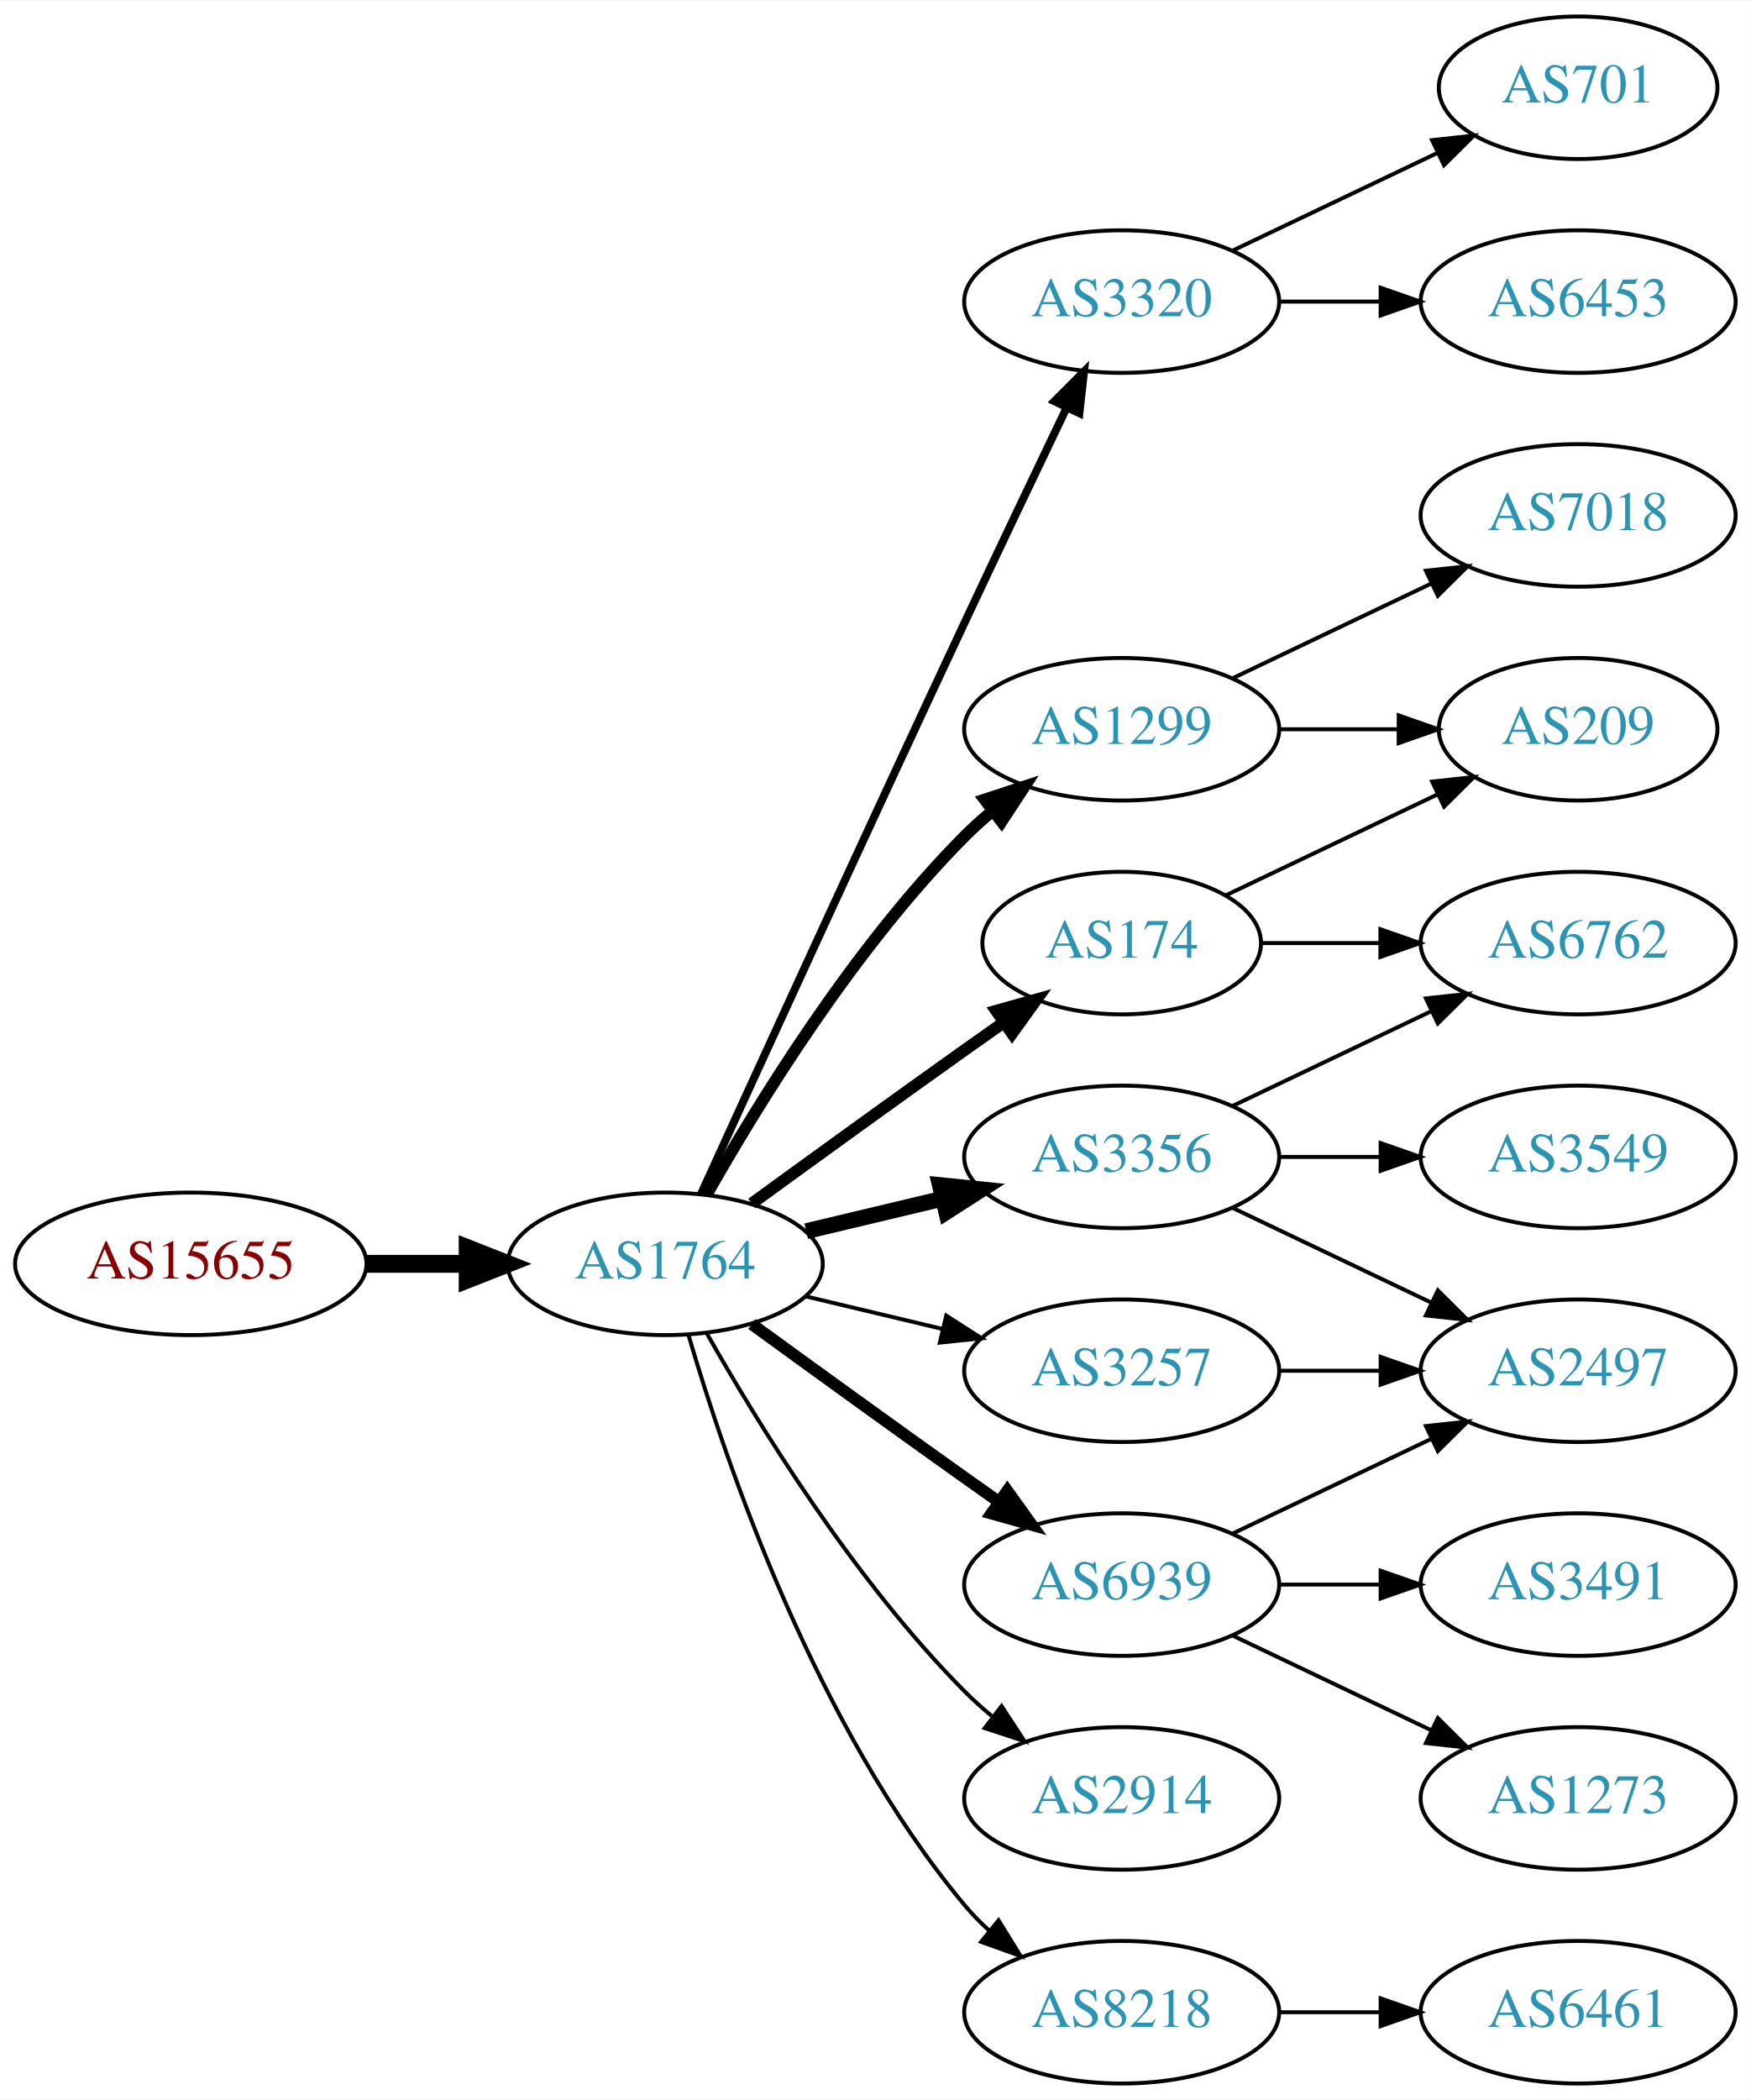
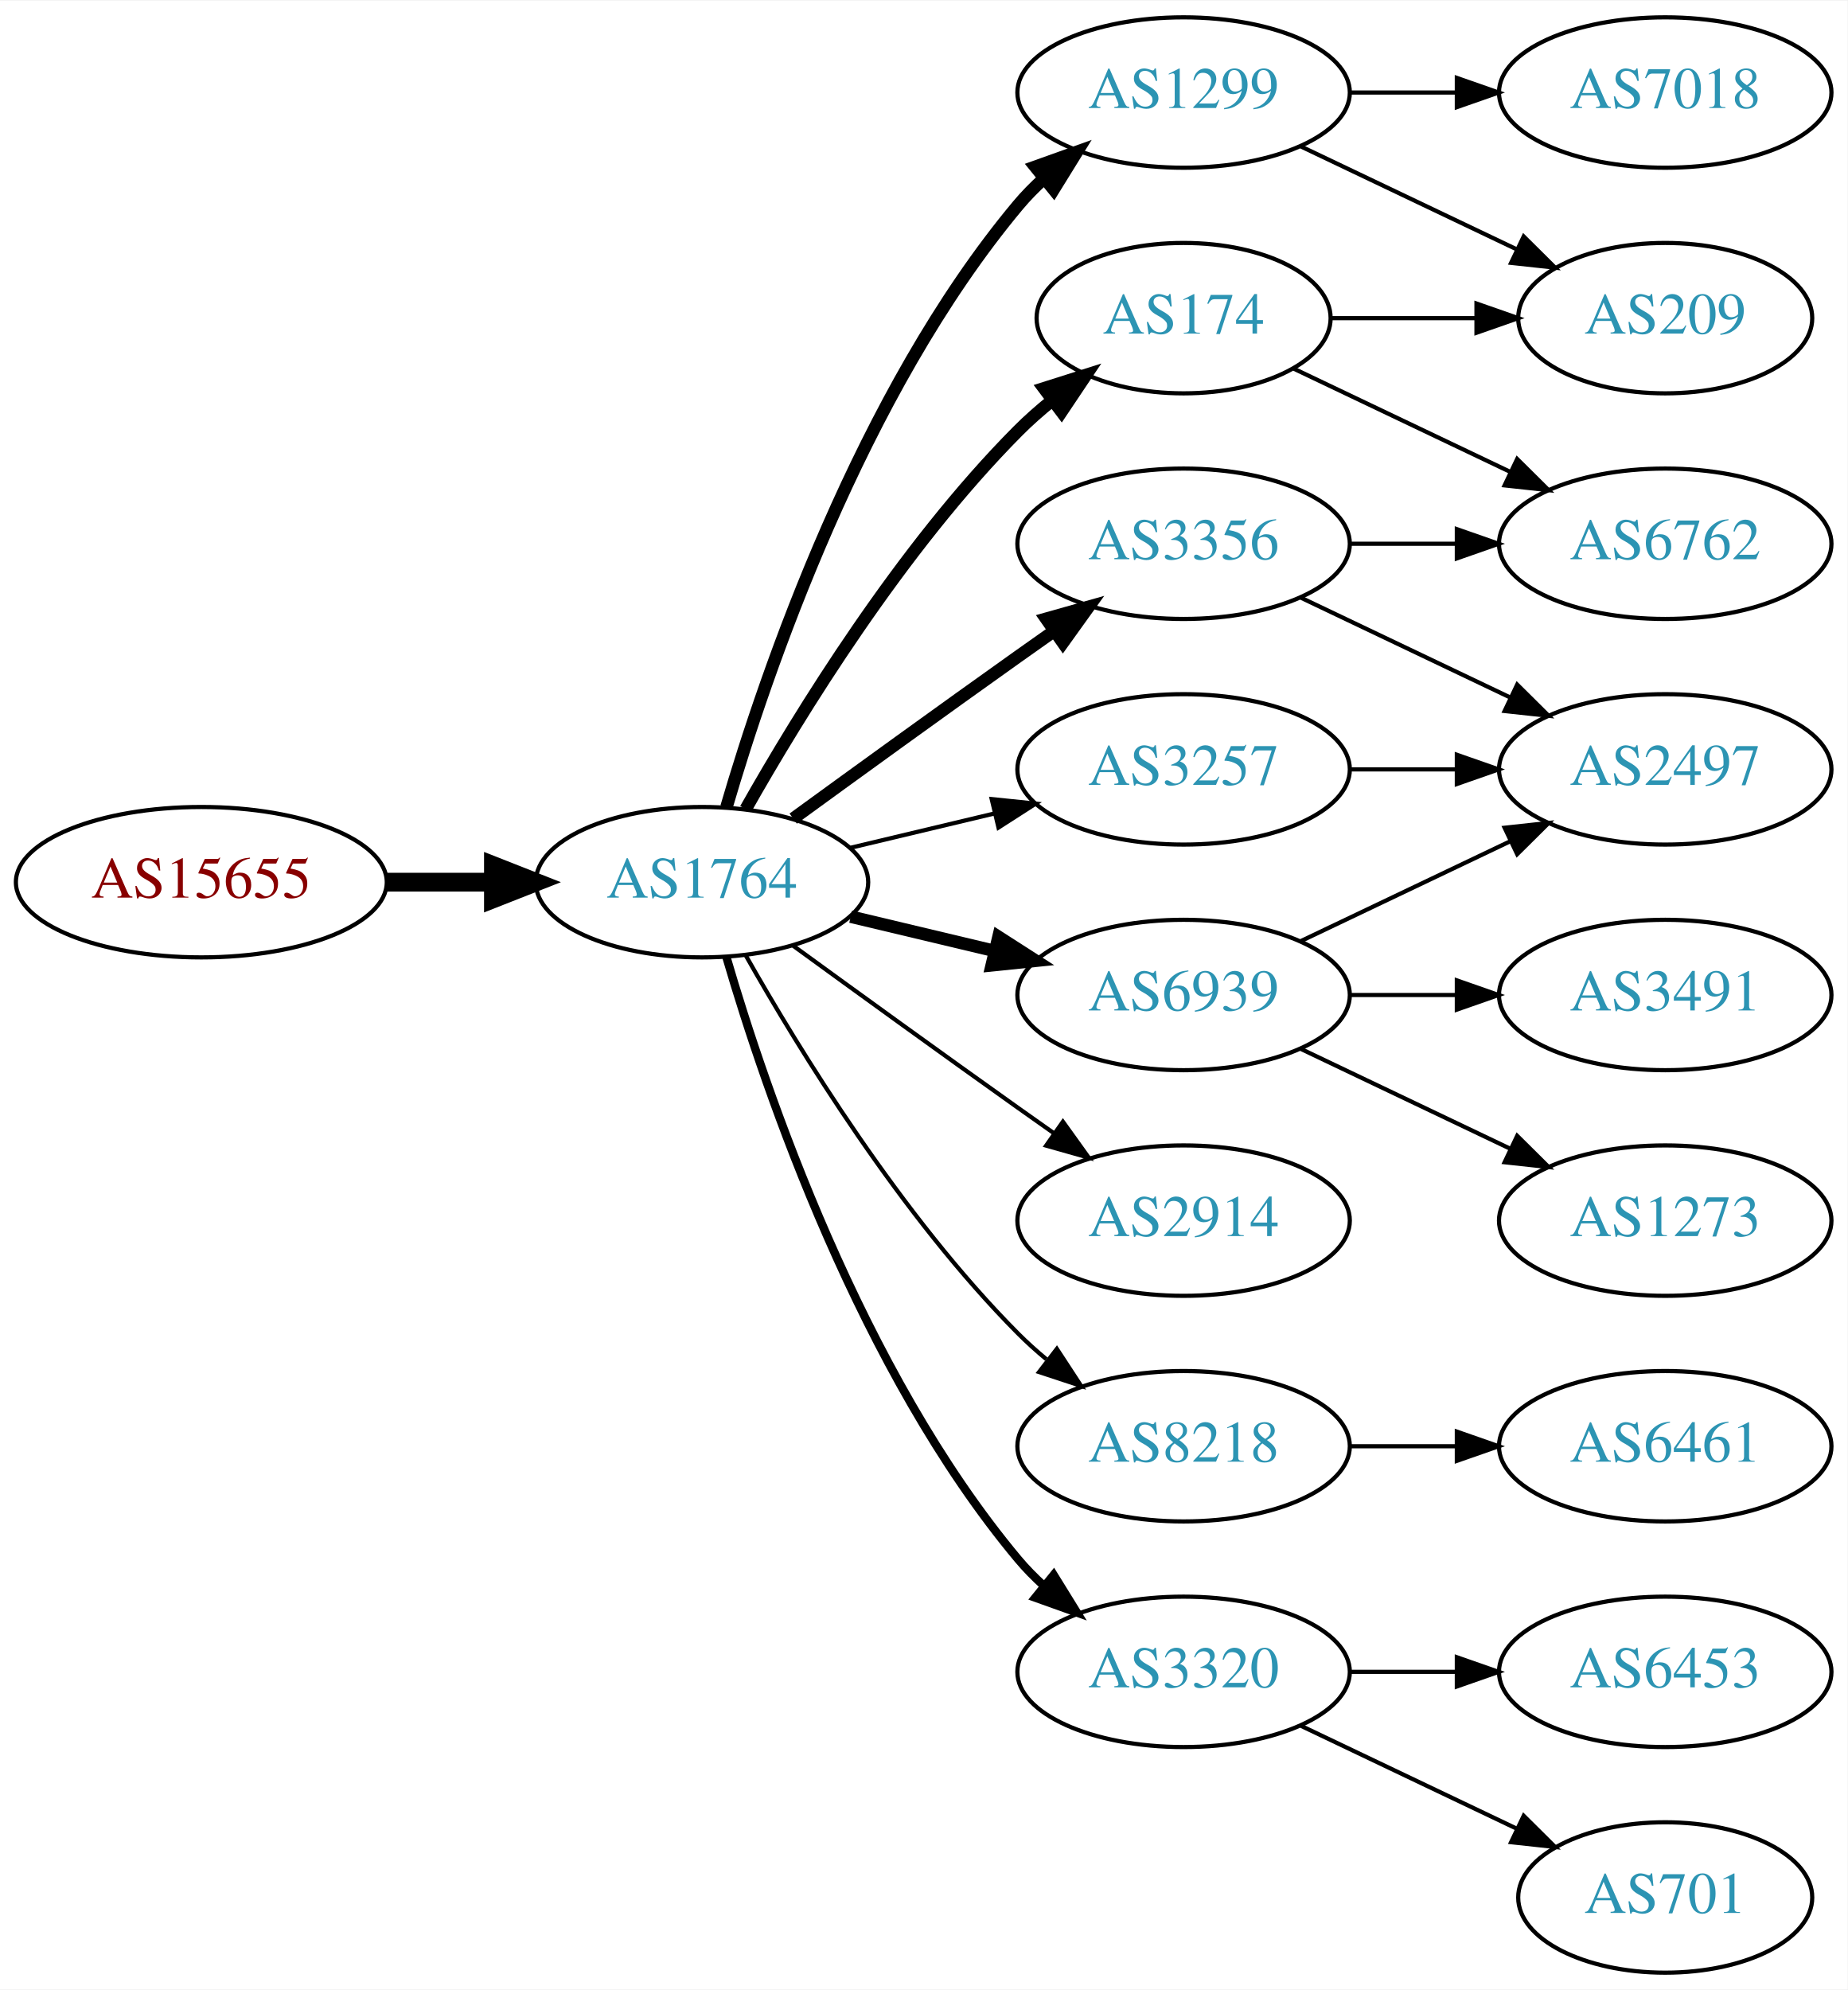
- <svg xmlns="http://www.w3.org/2000/svg" xmlns:xlink="http://www.w3.org/1999/xlink" width="442pt" height="530pt" viewBox="0.00 0.00 442.27 530.00">
-   <g id="graph0" class="graph" transform="scale(1 1) rotate(0) translate(4 526)">
-     <polygon fill="white" stroke="none" points="-4,4 -4,-526 438.271,-526 438.271,4 -4,4" />
+ <svg xmlns="http://www.w3.org/2000/svg" xmlns:xlink="http://www.w3.org/1999/xlink" width="442pt" height="476pt" viewBox="0.00 0.00 442.27 476.00">
+   <g id="graph0" class="graph" transform="scale(1 1) rotate(0) translate(4 472)">
+     <polygon fill="white" stroke="none" points="-4,4 -4,-472 438.271,-472 438.271,4 -4,4" />
    <g id="node1" class="node">
      <g id="a_node1">
        <a xlink:href="/asn/15655" xlink:title="AS15655 ~ MANZ Solutions GmbH [AT]">
-           <ellipse fill="#ffffff" stroke="black" cx="44.196" cy="-207" rx="44.393" ry="18" />
-           <text text-anchor="middle" x="44.196" y="-203.3" font-family="Times,serif" font-size="14.00" fill="#880000">AS15655</text>
+           <ellipse fill="#ffffff" stroke="black" cx="44.196" cy="-261" rx="44.393" ry="18" />
+           <text text-anchor="middle" x="44.196" y="-257.3" font-family="Times,serif" font-size="14.00" fill="#880000">AS15655</text>
        </a>
      </g>
    </g>
    <g id="node2" class="node">
      <g id="a_node2">
        <a xlink:href="/asn/1764" xlink:title="AS1764 ~ NEXTLAYER-AS [AT]">
-           <ellipse fill="#ffffff" stroke="black" cx="164.039" cy="-207" rx="39.794" ry="18" />
-           <text text-anchor="middle" x="164.039" y="-203.3" font-family="Times,serif" font-size="14.00" fill="#2c94b3">AS1764</text>
+           <ellipse fill="#ffffff" stroke="black" cx="164.039" cy="-261" rx="39.794" ry="18" />
+           <text text-anchor="middle" x="164.039" y="-257.3" font-family="Times,serif" font-size="14.00" fill="#2c94b3">AS1764</text>
        </a>
      </g>
    </g>
    <g id="edge1" class="edge">
-       <path fill="none" stroke="black" stroke-width="4.5" d="M88.407,-207C96.72,-207 105.482,-207 113.965,-207" />
-       <polygon fill="black" stroke="black" stroke-width="4.5" points="114.123,-210.938 124.123,-207 114.123,-203.063 114.123,-210.938" />
+       <path fill="none" stroke="black" stroke-width="4.5" d="M88.407,-261C96.72,-261 105.482,-261 113.965,-261" />
+       <polygon fill="black" stroke="black" stroke-width="4.5" points="114.123,-264.938 124.123,-261 114.123,-257.063 114.123,-264.938" />
    </g>
    <g id="node3" class="node">
      <g id="a_node3">
-         <a xlink:href="/asn/174" xlink:title="AS174 ~ Cogent Communications [US]">
-           <ellipse fill="#ffffff" stroke="black" cx="279.332" cy="-288" rx="35.194" ry="18" />
-           <text text-anchor="middle" x="279.332" y="-284.3" font-family="Times,serif" font-size="14.00" fill="#2c94b3">AS174</text>
+         <a xlink:href="/asn/1299" xlink:title="AS1299 ~ Telia Carrier [EU]">
+           <ellipse fill="#ffffff" stroke="black" cx="279.332" cy="-450" rx="39.794" ry="18" />
+           <text text-anchor="middle" x="279.332" y="-446.3" font-family="Times,serif" font-size="14.00" fill="#2c94b3">AS1299</text>
        </a>
      </g>
    </g>
    <g id="edge2" class="edge">
-       <path fill="none" stroke="black" stroke-width="3" d="M185.887,-222.222C200.821,-233.091 221.435,-248.025 239.685,-261 242.895,-263.282 246.264,-265.661 249.619,-268.018" />
-       <polygon fill="black" stroke="black" stroke-width="3" points="247.631,-270.899 257.83,-273.77 251.647,-265.166 247.631,-270.899" />
+       <path fill="none" stroke="black" stroke-width="3" d="M169.913,-279.002C179.227,-310.844 202.043,-377.981 239.685,-423 241.555,-425.237 243.654,-427.374 245.88,-429.396" />
+       <polygon fill="black" stroke="black" stroke-width="3" points="243.823,-432.234 253.799,-435.804 248.227,-426.793 243.823,-432.234" />
    </g>
    <g id="node4" class="node">
      <g id="a_node4">
-         <a xlink:href="/asn/3320" xlink:title="AS3320 ~ DTAG [DE]">
-           <ellipse fill="#ffffff" stroke="black" cx="279.332" cy="-450" rx="39.794" ry="18" />
-           <text text-anchor="middle" x="279.332" y="-446.3" font-family="Times,serif" font-size="14.00" fill="#2c94b3">AS3320</text>
+         <a xlink:href="/asn/6939" xlink:title="AS6939 ~ Hurricane Electric LLC [US]">
+           <ellipse fill="#ffffff" stroke="black" cx="279.332" cy="-234" rx="39.794" ry="18" />
+           <text text-anchor="middle" x="279.332" y="-230.3" font-family="Times,serif" font-size="14.00" fill="#2c94b3">AS6939</text>
        </a>
      </g>
    </g>
    <g id="edge3" class="edge">
-       <path fill="none" stroke="black" stroke-width="2" d="M173.026,-224.536C186.602,-254.296 215.099,-316.57 239.685,-369 248.176,-387.108 257.868,-407.421 265.422,-423.175" />
-       <polygon fill="black" stroke="black" stroke-width="2" points="262.337,-424.835 269.82,-432.335 268.647,-421.805 262.337,-424.835" />
+       <path fill="none" stroke="black" stroke-width="3" d="M199.646,-252.752C210.517,-250.162 222.671,-247.265 234.114,-244.538" />
+       <polygon fill="black" stroke="black" stroke-width="3" points="235.02,-247.92 243.936,-242.197 233.397,-241.111 235.02,-247.92" />
    </g>
    <g id="node5" class="node">
      <g id="a_node5">
-         <a xlink:href="/asn/1299" xlink:title="AS1299 ~ Telia Carrier [EU]">
-           <ellipse fill="#ffffff" stroke="black" cx="279.332" cy="-342" rx="39.794" ry="18" />
-           <text text-anchor="middle" x="279.332" y="-338.3" font-family="Times,serif" font-size="14.00" fill="#2c94b3">AS1299</text>
+         <a xlink:href="/asn/3257" xlink:title="AS3257 ~ GTT [DE]">
+           <ellipse fill="#ffffff" stroke="black" cx="279.332" cy="-288" rx="39.794" ry="18" />
+           <text text-anchor="middle" x="279.332" y="-284.3" font-family="Times,serif" font-size="14.00" fill="#2c94b3">AS3257</text>
        </a>
      </g>
    </g>
    <g id="edge4" class="edge">
-       <path fill="none" stroke="black" stroke-width="3" d="M174.498,-224.49C187.28,-247.096 211.712,-286.886 239.685,-315 241.796,-317.121 244.092,-319.188 246.477,-321.171" />
-       <polygon fill="black" stroke="black" stroke-width="3" points="244.73,-324.242 254.793,-327.556 248.993,-318.69 244.73,-324.242" />
+       <path fill="none" stroke="black" d="M199.646,-269.248C210.517,-271.838 222.671,-274.735 234.114,-277.462" />
+       <polygon fill="black" stroke="black" points="233.397,-280.889 243.936,-279.803 235.02,-274.08 233.397,-280.889" />
    </g>
    <g id="node6" class="node">
      <g id="a_node6">
-         <a xlink:href="/asn/3356" xlink:title="AS3356 ~ Level 3 Parent, LLC [US]">
-           <ellipse fill="#ffffff" stroke="black" cx="279.332" cy="-234" rx="39.794" ry="18" />
-           <text text-anchor="middle" x="279.332" y="-230.3" font-family="Times,serif" font-size="14.00" fill="#2c94b3">AS3356</text>
+         <a xlink:href="/asn/2914" xlink:title="AS2914 ~ NTT America, Inc. [US]">
+           <ellipse fill="#ffffff" stroke="black" cx="279.332" cy="-180" rx="39.794" ry="18" />
+           <text text-anchor="middle" x="279.332" y="-176.3" font-family="Times,serif" font-size="14.00" fill="#2c94b3">AS2914</text>
        </a>
      </g>
    </g>
    <g id="edge5" class="edge">
-       <path fill="none" stroke="black" stroke-width="4" d="M199.646,-215.248C210.517,-217.838 222.671,-220.735 234.114,-223.462" />
-       <polygon fill="black" stroke="black" stroke-width="4" points="233.397,-226.889 243.936,-225.803 235.02,-220.08 233.397,-226.889" />
+       <path fill="none" stroke="black" d="M185.887,-245.778C200.821,-234.909 221.435,-219.975 239.685,-207 242.506,-204.995 245.449,-202.915 248.397,-200.841" />
+       <polygon fill="black" stroke="black" points="250.443,-203.681 256.621,-195.074 246.424,-197.95 250.443,-203.681" />
    </g>
    <g id="node7" class="node">
      <g id="a_node7">
-         <a xlink:href="/asn/6939" xlink:title="AS6939 ~ Hurricane Electric LLC [US]">
+         <a xlink:href="/asn/8218" xlink:title="AS8218 ~ legacy Neotelecoms [FR]">
          <ellipse fill="#ffffff" stroke="black" cx="279.332" cy="-126" rx="39.794" ry="18" />
-           <text text-anchor="middle" x="279.332" y="-122.3" font-family="Times,serif" font-size="14.00" fill="#2c94b3">AS6939</text>
+           <text text-anchor="middle" x="279.332" y="-122.3" font-family="Times,serif" font-size="14.00" fill="#2c94b3">AS8218</text>
        </a>
      </g>
    </g>
    <g id="edge6" class="edge">
-       <path fill="none" stroke="black" stroke-width="3" d="M185.887,-191.778C200.821,-180.909 221.435,-165.975 239.685,-153 242.506,-150.995 245.449,-148.915 248.397,-146.841" />
-       <polygon fill="black" stroke="black" stroke-width="3" points="250.443,-149.681 256.621,-141.074 246.424,-143.95 250.443,-149.681" />
+       <path fill="none" stroke="black" d="M174.498,-243.51C187.28,-220.904 211.712,-181.114 239.685,-153 241.796,-150.879 244.092,-148.812 246.477,-146.829" />
+       <polygon fill="black" stroke="black" points="248.993,-149.31 254.793,-140.444 244.73,-143.758 248.993,-149.31" />
    </g>
    <g id="node8" class="node">
      <g id="a_node8">
-         <a xlink:href="/asn/3257" xlink:title="AS3257 ~ GTT [DE]">
-           <ellipse fill="#ffffff" stroke="black" cx="279.332" cy="-180" rx="39.794" ry="18" />
-           <text text-anchor="middle" x="279.332" y="-176.3" font-family="Times,serif" font-size="14.00" fill="#2c94b3">AS3257</text>
+         <a xlink:href="/asn/3320" xlink:title="AS3320 ~ DTAG [DE]">
+           <ellipse fill="#ffffff" stroke="black" cx="279.332" cy="-72" rx="39.794" ry="18" />
+           <text text-anchor="middle" x="279.332" y="-68.3" font-family="Times,serif" font-size="14.00" fill="#2c94b3">AS3320</text>
        </a>
      </g>
    </g>
    <g id="edge7" class="edge">
-       <path fill="none" stroke="black" d="M199.646,-198.752C210.517,-196.162 222.671,-193.265 234.114,-190.538" />
-       <polygon fill="black" stroke="black" points="235.02,-193.92 243.936,-188.197 233.397,-187.111 235.02,-193.92" />
+       <path fill="none" stroke="black" stroke-width="2" d="M169.913,-242.998C179.227,-211.156 202.043,-144.019 239.685,-99 241.555,-96.763 243.654,-94.626 245.88,-92.604" />
+       <polygon fill="black" stroke="black" stroke-width="2" points="248.227,-95.207 253.799,-86.196 243.823,-89.766 248.227,-95.207" />
    </g>
    <g id="node9" class="node">
      <g id="a_node9">
-         <a xlink:href="/asn/2914" xlink:title="AS2914 ~ NTT America, Inc. [US]">
-           <ellipse fill="#ffffff" stroke="black" cx="279.332" cy="-72" rx="39.794" ry="18" />
-           <text text-anchor="middle" x="279.332" y="-68.3" font-family="Times,serif" font-size="14.00" fill="#2c94b3">AS2914</text>
+         <a xlink:href="/asn/174" xlink:title="AS174 ~ Cogent Communications [US]">
+           <ellipse fill="#ffffff" stroke="black" cx="279.332" cy="-396" rx="35.194" ry="18" />
+           <text text-anchor="middle" x="279.332" y="-392.3" font-family="Times,serif" font-size="14.00" fill="#2c94b3">AS174</text>
        </a>
      </g>
    </g>
    <g id="edge8" class="edge">
-       <path fill="none" stroke="black" d="M174.498,-189.51C187.28,-166.904 211.712,-127.114 239.685,-99 241.796,-96.879 244.092,-94.812 246.477,-92.829" />
-       <polygon fill="black" stroke="black" points="248.993,-95.31 254.793,-86.444 244.73,-89.758 248.993,-95.31" />
+       <path fill="none" stroke="black" stroke-width="3" d="M174.498,-278.49C187.28,-301.096 211.712,-340.886 239.685,-369 242.185,-371.513 244.946,-373.949 247.807,-376.261" />
+       <polygon fill="black" stroke="black" stroke-width="3" points="245.905,-379.21 256.004,-382.413 250.108,-373.611 245.905,-379.21" />
    </g>
    <g id="node10" class="node">
      <g id="a_node10">
-         <a xlink:href="/asn/8218" xlink:title="AS8218 ~ legacy Neotelecoms [FR]">
-           <ellipse fill="#ffffff" stroke="black" cx="279.332" cy="-18" rx="39.794" ry="18" />
-           <text text-anchor="middle" x="279.332" y="-14.3" font-family="Times,serif" font-size="14.00" fill="#2c94b3">AS8218</text>
+         <a xlink:href="/asn/3356" xlink:title="AS3356 ~ Level 3 Parent, LLC [US]">
+           <ellipse fill="#ffffff" stroke="black" cx="279.332" cy="-342" rx="39.794" ry="18" />
+           <text text-anchor="middle" x="279.332" y="-338.3" font-family="Times,serif" font-size="14.00" fill="#2c94b3">AS3356</text>
        </a>
      </g>
    </g>
    <g id="edge9" class="edge">
-       <path fill="none" stroke="black" d="M169.913,-188.998C179.227,-157.156 202.043,-90.019 239.685,-45 241.555,-42.763 243.654,-40.626 245.88,-38.604" />
-       <polygon fill="black" stroke="black" points="248.227,-41.208 253.799,-32.196 243.823,-35.766 248.227,-41.208" />
+       <path fill="none" stroke="black" stroke-width="3" d="M185.887,-276.222C200.821,-287.091 221.435,-302.025 239.685,-315 242.506,-317.005 245.449,-319.085 248.397,-321.159" />
+       <polygon fill="black" stroke="black" stroke-width="3" points="246.424,-324.05 256.621,-326.926 250.443,-318.319 246.424,-324.05" />
    </g>
    <g id="node11" class="node">
      <g id="a_node11">
-         <a xlink:href="/asn/6762" xlink:title="AS6762 ~ TELECOM ITALIA SPARKLE S.p.A. [IT]">
-           <ellipse fill="#ffffff" stroke="black" cx="394.625" cy="-288" rx="39.794" ry="18" />
-           <text text-anchor="middle" x="394.625" y="-284.3" font-family="Times,serif" font-size="14.00" fill="#2c94b3">AS6762</text>
+         <a xlink:href="/asn/7018" xlink:title="AS7018 ~ AT&amp;T Services, Inc. [US]">
+           <ellipse fill="#ffffff" stroke="black" cx="394.625" cy="-450" rx="39.794" ry="18" />
+           <text text-anchor="middle" x="394.625" y="-446.3" font-family="Times,serif" font-size="14.00" fill="#2c94b3">AS7018</text>
        </a>
      </g>
    </g>
    <g id="edge10" class="edge">
-       <path fill="none" stroke="black" d="M314.631,-288C324.008,-288 334.358,-288 344.393,-288" />
-       <polygon fill="black" stroke="black" points="344.681,-291.5 354.681,-288 344.681,-284.5 344.681,-291.5" />
+       <path fill="none" stroke="black" d="M319.004,-450C327.207,-450 335.971,-450 344.503,-450" />
+       <polygon fill="black" stroke="black" points="344.742,-453.5 354.742,-450 344.742,-446.5 344.742,-453.5" />
    </g>
    <g id="node12" class="node">
      <g id="a_node12">
        <a xlink:href="/asn/209" xlink:title="AS209 ~ CenturyLink Communications, LLC [US]">
-           <ellipse fill="#ffffff" stroke="black" cx="394.625" cy="-342" rx="35.194" ry="18" />
-           <text text-anchor="middle" x="394.625" y="-338.3" font-family="Times,serif" font-size="14.00" fill="#2c94b3">AS209</text>
+           <ellipse fill="#ffffff" stroke="black" cx="394.625" cy="-396" rx="35.194" ry="18" />
+           <text text-anchor="middle" x="394.625" y="-392.3" font-family="Times,serif" font-size="14.00" fill="#2c94b3">AS209</text>
        </a>
      </g>
    </g>
    <g id="edge11" class="edge">
-       <path fill="none" stroke="black" d="M305.757,-300.119C321.5,-307.622 341.922,-317.356 359.115,-325.551" />
-       <polygon fill="black" stroke="black" points="357.751,-328.779 368.284,-329.922 360.763,-322.46 357.751,-328.779" />
+       <path fill="none" stroke="black" d="M307.468,-437.066C322.9,-429.71 342.385,-420.423 358.92,-412.541" />
+       <polygon fill="black" stroke="black" points="360.741,-415.551 368.262,-408.089 357.729,-409.232 360.741,-415.551" />
    </g>
    <g id="node13" class="node">
      <g id="a_node13">
-         <a xlink:href="/asn/6453" xlink:title="AS6453 ~ TATA COMMUNICATIONS (AMERICA) INC [US]">
-           <ellipse fill="#ffffff" stroke="black" cx="394.625" cy="-450" rx="39.794" ry="18" />
-           <text text-anchor="middle" x="394.625" y="-446.3" font-family="Times,serif" font-size="14.00" fill="#2c94b3">AS6453</text>
+         <a xlink:href="/asn/3491" xlink:title="AS3491 ~ PCCW Global, Inc. [US]">
+           <ellipse fill="#ffffff" stroke="black" cx="394.625" cy="-234" rx="39.794" ry="18" />
+           <text text-anchor="middle" x="394.625" y="-230.3" font-family="Times,serif" font-size="14.00" fill="#2c94b3">AS3491</text>
        </a>
      </g>
    </g>
    <g id="edge12" class="edge">
-       <path fill="none" stroke="black" d="M319.004,-450C327.207,-450 335.971,-450 344.503,-450" />
-       <polygon fill="black" stroke="black" points="344.742,-453.5 354.742,-450 344.742,-446.5 344.742,-453.5" />
+       <path fill="none" stroke="black" d="M319.004,-234C327.207,-234 335.971,-234 344.503,-234" />
+       <polygon fill="black" stroke="black" points="344.742,-237.5 354.742,-234 344.742,-230.5 344.742,-237.5" />
    </g>
    <g id="node14" class="node">
      <g id="a_node14">
-         <a xlink:href="/asn/701" xlink:title="AS701 ~ UUNET [US]">
-           <ellipse fill="#ffffff" stroke="black" cx="394.625" cy="-504" rx="35.194" ry="18" />
-           <text text-anchor="middle" x="394.625" y="-500.3" font-family="Times,serif" font-size="14.00" fill="#2c94b3">AS701</text>
+         <a xlink:href="/asn/1273" xlink:title="AS1273 ~ Vodafone Group PLC [EU]">
+           <ellipse fill="#ffffff" stroke="black" cx="394.625" cy="-180" rx="39.794" ry="18" />
+           <text text-anchor="middle" x="394.625" y="-176.3" font-family="Times,serif" font-size="14.00" fill="#2c94b3">AS1273</text>
        </a>
      </g>
    </g>
    <g id="edge13" class="edge">
-       <path fill="none" stroke="black" d="M307.468,-462.934C322.9,-470.29 342.385,-479.577 358.92,-487.459" />
-       <polygon fill="black" stroke="black" points="357.729,-490.768 368.262,-491.911 360.741,-484.449 357.729,-490.768" />
-     </g>
-     <g id="edge15" class="edge">
-       <path fill="none" stroke="black" d="M319.004,-342C328.709,-342 339.2,-342 349.163,-342" />
-       <polygon fill="black" stroke="black" points="349.299,-345.5 359.299,-342 349.299,-338.5 349.299,-345.5" />
+       <path fill="none" stroke="black" d="M307.468,-221.066C322.462,-213.919 341.283,-204.948 357.506,-197.215" />
+       <polygon fill="black" stroke="black" points="359.188,-200.291 366.71,-192.829 356.177,-193.972 359.188,-200.291" />
    </g>
    <g id="node15" class="node">
      <g id="a_node15">
-         <a xlink:href="/asn/7018" xlink:title="AS7018 ~ AT&amp;T Services, Inc. [US]">
-           <ellipse fill="#ffffff" stroke="black" cx="394.625" cy="-396" rx="39.794" ry="18" />
-           <text text-anchor="middle" x="394.625" y="-392.3" font-family="Times,serif" font-size="14.00" fill="#2c94b3">AS7018</text>
+         <a xlink:href="/asn/2497" xlink:title="AS2497 ~ Internet Initiative Japan Inc. [JP]">
+           <ellipse fill="#ffffff" stroke="black" cx="394.625" cy="-288" rx="39.794" ry="18" />
+           <text text-anchor="middle" x="394.625" y="-284.3" font-family="Times,serif" font-size="14.00" fill="#2c94b3">AS2497</text>
        </a>
      </g>
    </g>
    <g id="edge14" class="edge">
-       <path fill="none" stroke="black" d="M307.468,-354.934C322.462,-362.081 341.283,-371.052 357.506,-378.785" />
-       <polygon fill="black" stroke="black" points="356.177,-382.028 366.71,-383.171 359.188,-375.709 356.177,-382.028" />
-     </g>
-     <g id="edge16" class="edge">
      <path fill="none" stroke="black" d="M307.468,-246.934C322.462,-254.081 341.283,-263.052 357.506,-270.785" />
      <polygon fill="black" stroke="black" points="356.177,-274.028 366.71,-275.171 359.188,-267.709 356.177,-274.028" />
    </g>
+     <g id="edge15" class="edge">
+       <path fill="none" stroke="black" d="M319.004,-288C327.207,-288 335.971,-288 344.503,-288" />
+       <polygon fill="black" stroke="black" points="344.742,-291.5 354.742,-288 344.742,-284.5 344.742,-291.5" />
+     </g>
    <g id="node16" class="node">
      <g id="a_node16">
-         <a xlink:href="/asn/2497" xlink:title="AS2497 ~ Internet Initiative Japan Inc. [JP]">
-           <ellipse fill="#ffffff" stroke="black" cx="394.625" cy="-180" rx="39.794" ry="18" />
-           <text text-anchor="middle" x="394.625" y="-176.3" font-family="Times,serif" font-size="14.00" fill="#2c94b3">AS2497</text>
-         </a>
-       </g>
-     </g>
-     <g id="edge17" class="edge">
-       <path fill="none" stroke="black" d="M307.468,-221.066C322.462,-213.919 341.283,-204.948 357.506,-197.215" />
-       <polygon fill="black" stroke="black" points="359.188,-200.291 366.71,-192.829 356.177,-193.972 359.188,-200.291" />
+         <a xlink:href="/asn/6461" xlink:title="AS6461 ~ Zayo Bandwidth [US]">
+           <ellipse fill="#ffffff" stroke="black" cx="394.625" cy="-126" rx="39.794" ry="18" />
+           <text text-anchor="middle" x="394.625" y="-122.3" font-family="Times,serif" font-size="14.00" fill="#2c94b3">AS6461</text>
+         </a>
+       </g>
+     </g>
+     <g id="edge16" class="edge">
+       <path fill="none" stroke="black" d="M319.004,-126C327.207,-126 335.971,-126 344.503,-126" />
+       <polygon fill="black" stroke="black" points="344.742,-129.5 354.742,-126 344.742,-122.5 344.742,-129.5" />
    </g>
    <g id="node17" class="node">
      <g id="a_node17">
-         <a xlink:href="/asn/3549" xlink:title="AS3549 ~ Level 3 Parent, LLC [US]">
-           <ellipse fill="#ffffff" stroke="black" cx="394.625" cy="-234" rx="39.794" ry="18" />
-           <text text-anchor="middle" x="394.625" y="-230.3" font-family="Times,serif" font-size="14.00" fill="#2c94b3">AS3549</text>
-         </a>
-       </g>
-     </g>
-     <g id="edge18" class="edge">
-       <path fill="none" stroke="black" d="M319.004,-234C327.207,-234 335.971,-234 344.503,-234" />
-       <polygon fill="black" stroke="black" points="344.742,-237.5 354.742,-234 344.742,-230.5 344.742,-237.5" />
-     </g>
-     <g id="edge19" class="edge">
-       <path fill="none" stroke="black" d="M307.468,-138.934C322.462,-146.081 341.283,-155.052 357.506,-162.785" />
-       <polygon fill="black" stroke="black" points="356.177,-166.028 366.71,-167.171 359.188,-159.709 356.177,-166.028" />
+         <a xlink:href="/asn/6453" xlink:title="AS6453 ~ TATA COMMUNICATIONS (AMERICA) INC [US]">
+           <ellipse fill="#ffffff" stroke="black" cx="394.625" cy="-72" rx="39.794" ry="18" />
+           <text text-anchor="middle" x="394.625" y="-68.3" font-family="Times,serif" font-size="14.00" fill="#2c94b3">AS6453</text>
+         </a>
+       </g>
+     </g>
+     <g id="edge17" class="edge">
+       <path fill="none" stroke="black" d="M319.004,-72C327.207,-72 335.971,-72 344.503,-72" />
+       <polygon fill="black" stroke="black" points="344.742,-75.5 354.742,-72 344.742,-68.5 344.742,-75.5" />
    </g>
    <g id="node18" class="node">
      <g id="a_node18">
-         <a xlink:href="/asn/3491" xlink:title="AS3491 ~ PCCW Global, Inc. [US]">
-           <ellipse fill="#ffffff" stroke="black" cx="394.625" cy="-126" rx="39.794" ry="18" />
-           <text text-anchor="middle" x="394.625" y="-122.3" font-family="Times,serif" font-size="14.00" fill="#2c94b3">AS3491</text>
-         </a>
-       </g>
-     </g>
-     <g id="edge20" class="edge">
-       <path fill="none" stroke="black" d="M319.004,-126C327.207,-126 335.971,-126 344.503,-126" />
-       <polygon fill="black" stroke="black" points="344.742,-129.5 354.742,-126 344.742,-122.5 344.742,-129.5" />
+         <a xlink:href="/asn/701" xlink:title="AS701 ~ UUNET [US]">
+           <ellipse fill="#ffffff" stroke="black" cx="394.625" cy="-18" rx="35.194" ry="18" />
+           <text text-anchor="middle" x="394.625" y="-14.3" font-family="Times,serif" font-size="14.00" fill="#2c94b3">AS701</text>
+         </a>
+       </g>
+     </g>
+     <g id="edge18" class="edge">
+       <path fill="none" stroke="black" d="M307.468,-59.066C322.9,-51.71 342.385,-42.423 358.92,-34.541" />
+       <polygon fill="black" stroke="black" points="360.741,-37.551 368.262,-30.089 357.729,-31.232 360.741,-37.551" />
+     </g>
+     <g id="edge19" class="edge">
+       <path fill="none" stroke="black" d="M314.631,-396C325.501,-396 337.678,-396 349.156,-396" />
+       <polygon fill="black" stroke="black" points="349.442,-399.5 359.442,-396 349.442,-392.5 349.442,-399.5" />
    </g>
    <g id="node19" class="node">
      <g id="a_node19">
-         <a xlink:href="/asn/1273" xlink:title="AS1273 ~ Vodafone Group PLC [EU]">
-           <ellipse fill="#ffffff" stroke="black" cx="394.625" cy="-72" rx="39.794" ry="18" />
-           <text text-anchor="middle" x="394.625" y="-68.3" font-family="Times,serif" font-size="14.00" fill="#2c94b3">AS1273</text>
-         </a>
-       </g>
+         <a xlink:href="/asn/6762" xlink:title="AS6762 ~ TELECOM ITALIA SPARKLE S.p.A. [IT]">
+           <ellipse fill="#ffffff" stroke="black" cx="394.625" cy="-342" rx="39.794" ry="18" />
+           <text text-anchor="middle" x="394.625" y="-338.3" font-family="Times,serif" font-size="14.00" fill="#2c94b3">AS6762</text>
+         </a>
+       </g>
+     </g>
+     <g id="edge20" class="edge">
+       <path fill="none" stroke="black" d="M305.757,-383.881C321.059,-376.587 340.783,-367.186 357.665,-359.14" />
+       <polygon fill="black" stroke="black" points="359.184,-362.293 366.705,-354.831 356.172,-355.974 359.184,-362.293" />
+     </g>
+     <g id="edge22" class="edge">
+       <path fill="none" stroke="black" d="M307.468,-329.066C322.462,-321.919 341.283,-312.948 357.506,-305.215" />
+       <polygon fill="black" stroke="black" points="359.188,-308.291 366.71,-300.829 356.177,-301.972 359.188,-308.291" />
    </g>
    <g id="edge21" class="edge">
-       <path fill="none" stroke="black" d="M307.468,-113.066C322.462,-105.919 341.283,-96.948 357.506,-89.215" />
-       <polygon fill="black" stroke="black" points="359.188,-92.291 366.71,-84.829 356.177,-85.972 359.188,-92.291" />
-     </g>
-     <g id="edge22" class="edge">
-       <path fill="none" stroke="black" d="M319.004,-180C327.207,-180 335.971,-180 344.503,-180" />
-       <polygon fill="black" stroke="black" points="344.742,-183.5 354.742,-180 344.742,-176.5 344.742,-183.5" />
-     </g>
-     <g id="node20" class="node">
-       <g id="a_node20">
-         <a xlink:href="/asn/6461" xlink:title="AS6461 ~ Zayo Bandwidth [US]">
-           <ellipse fill="#ffffff" stroke="black" cx="394.625" cy="-18" rx="39.794" ry="18" />
-           <text text-anchor="middle" x="394.625" y="-14.3" font-family="Times,serif" font-size="14.00" fill="#2c94b3">AS6461</text>
-         </a>
-       </g>
-     </g>
-     <g id="edge23" class="edge">
-       <path fill="none" stroke="black" d="M319.004,-18C327.207,-18 335.971,-18 344.503,-18" />
-       <polygon fill="black" stroke="black" points="344.742,-21.5 354.742,-18 344.742,-14.5 344.742,-21.5" />
+       <path fill="none" stroke="black" d="M319.004,-342C327.207,-342 335.971,-342 344.503,-342" />
+       <polygon fill="black" stroke="black" points="344.742,-345.5 354.742,-342 344.742,-338.5 344.742,-345.5" />
    </g>
  </g>
</svg>
